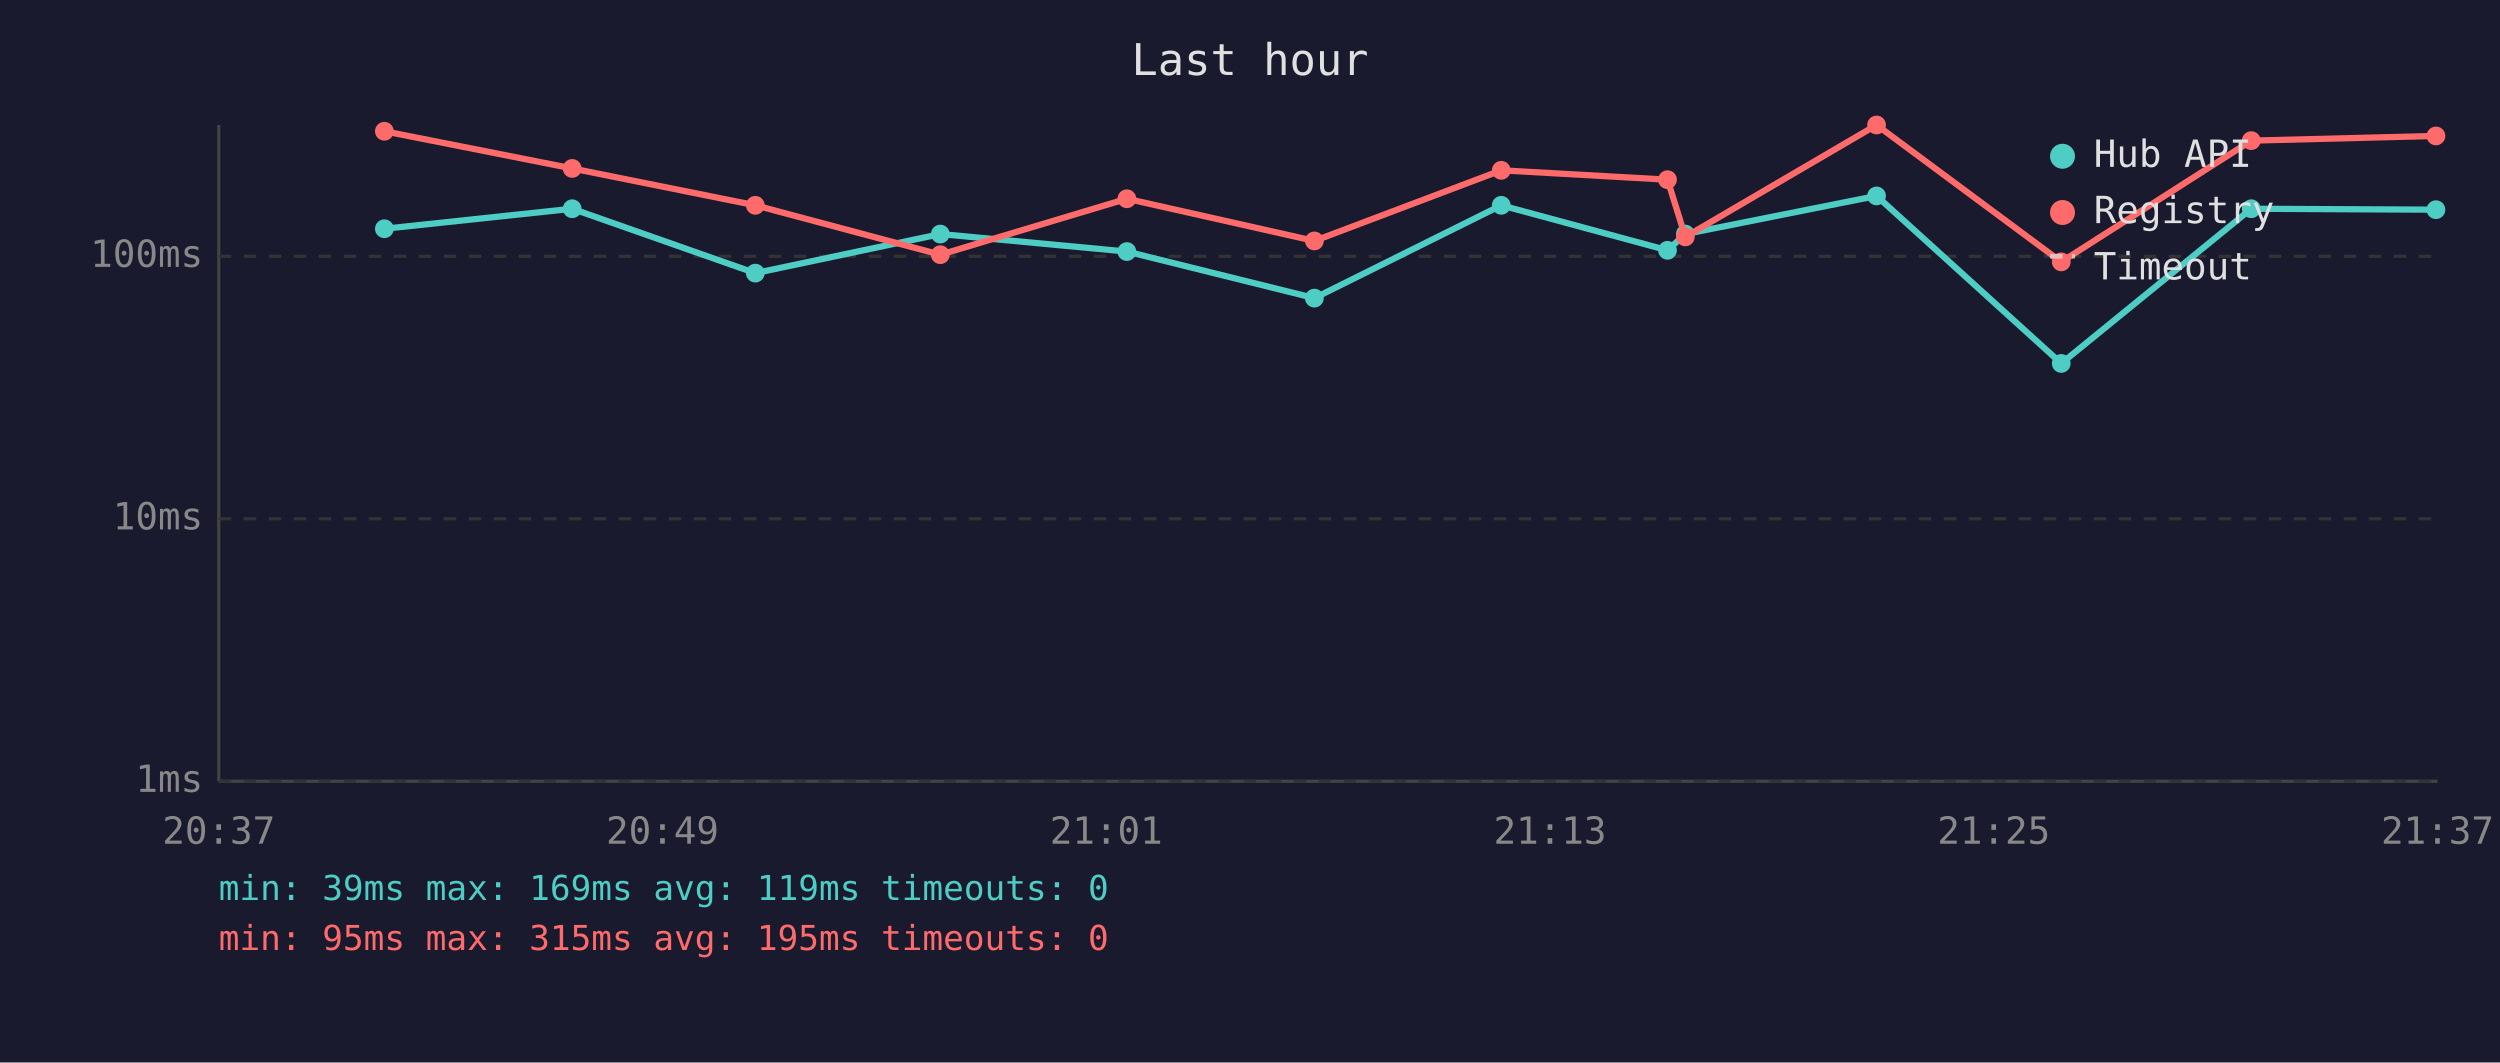
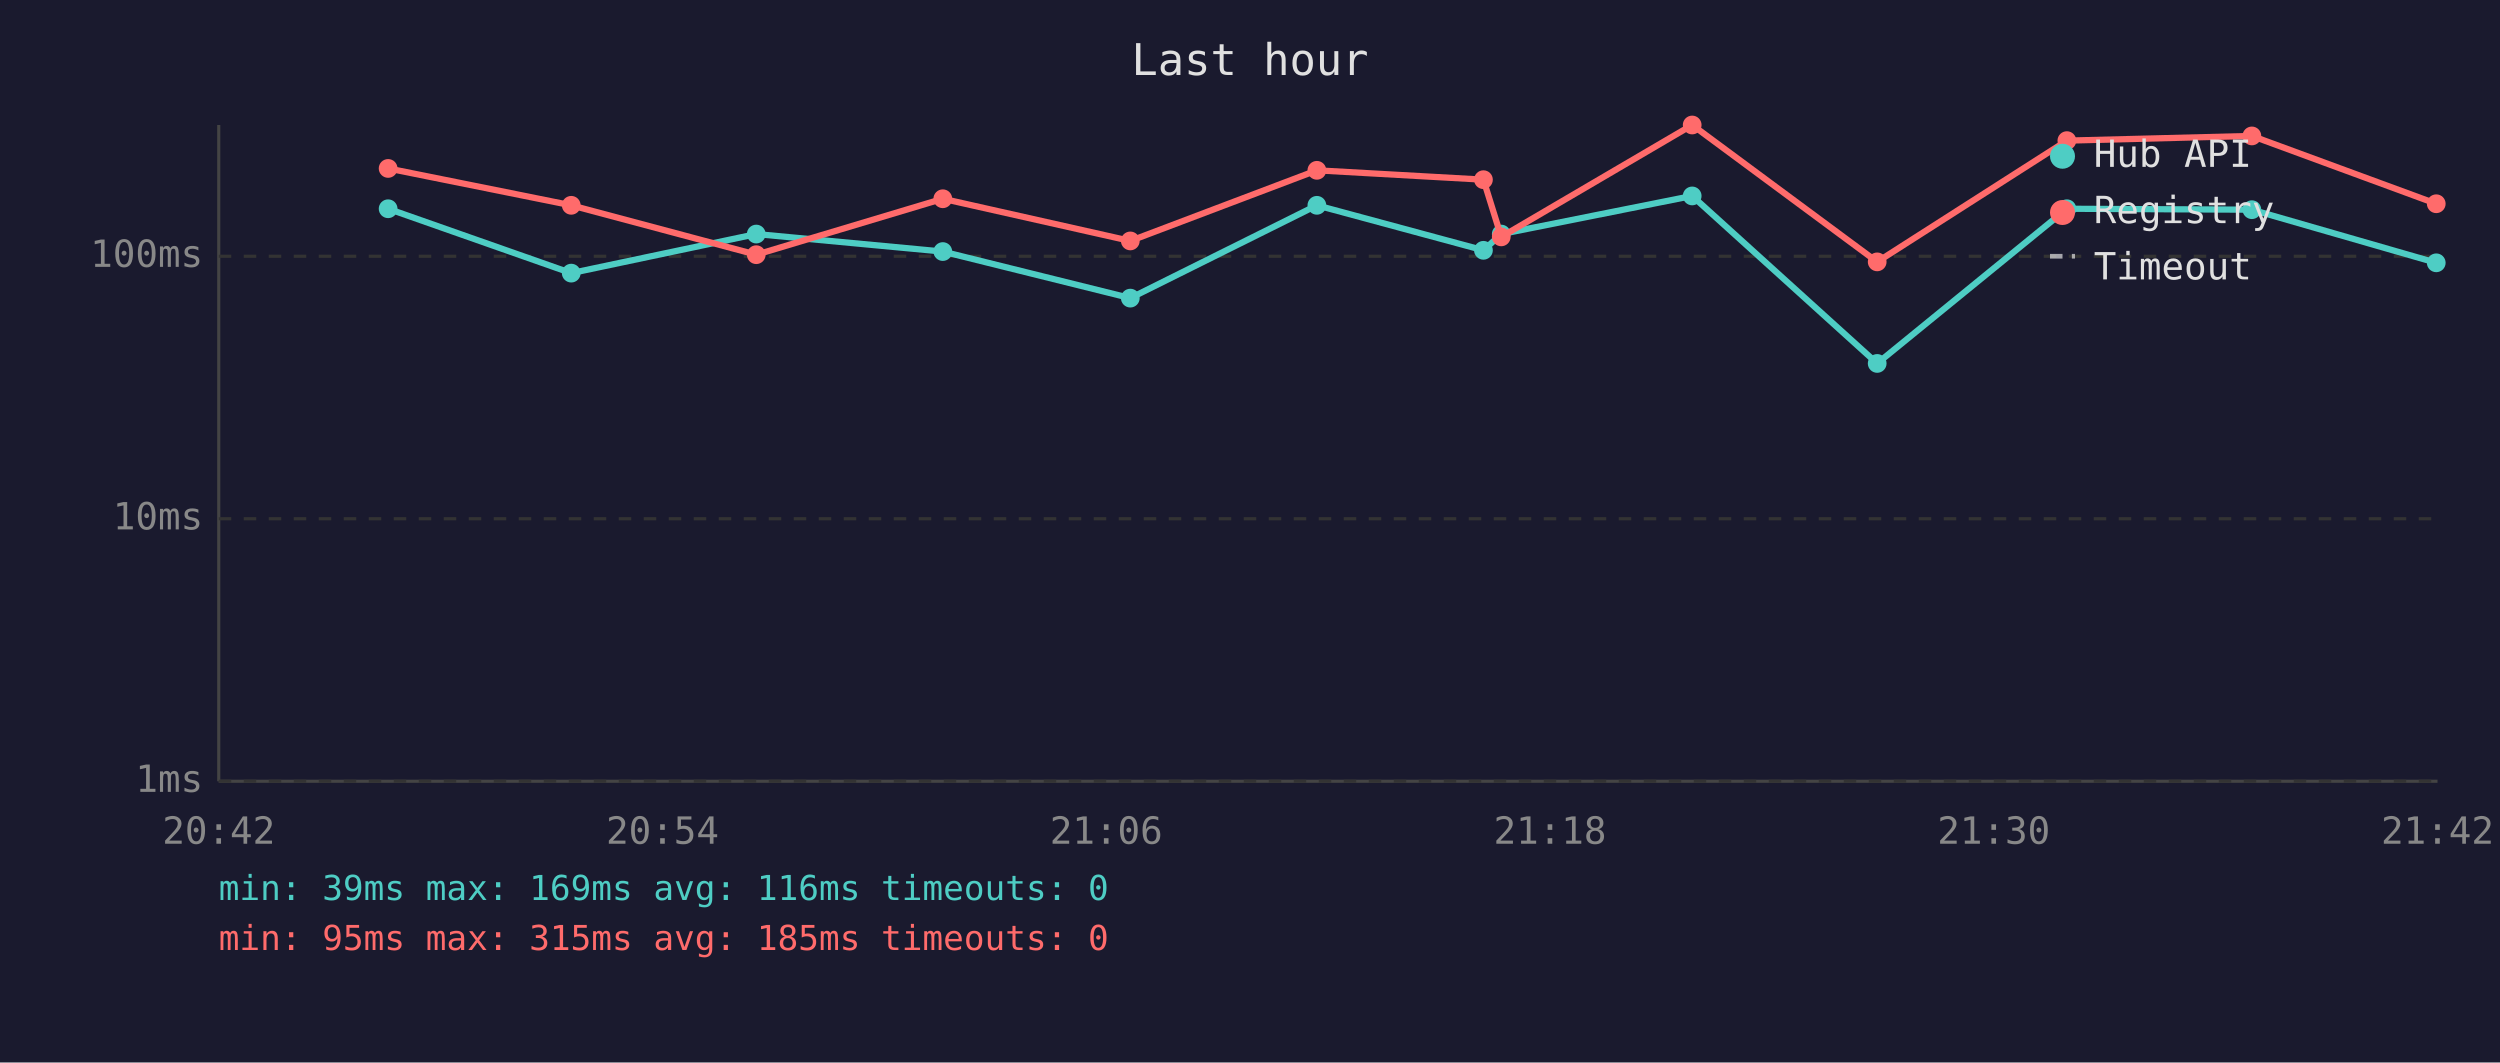
<svg xmlns="http://www.w3.org/2000/svg" viewBox="0 0 800 340" font-family="monospace" font-size="12">
  <rect width="800" height="340" fill="#1a1a2e" />
  <text x="400" y="24" fill="#e0e0e0" font-size="14" text-anchor="middle">Last hour</text>
  <line x1="70" y1="40" x2="70" y2="250" stroke="#444" stroke-width="1" />
  <line x1="70" y1="250" x2="780" y2="250" stroke="#444" stroke-width="1" />
  <line x1="70" y1="250" x2="780" y2="250" stroke="#333" stroke-width="1" stroke-dasharray="4" />
  <text x="65" y="250" fill="#888" text-anchor="end" dominant-baseline="middle">1ms</text>
  <line x1="70" y1="166" x2="780" y2="166" stroke="#333" stroke-width="1" stroke-dasharray="4" />
  <text x="65" y="166" fill="#888" text-anchor="end" dominant-baseline="middle">10ms</text>
  <line x1="70" y1="82" x2="780" y2="82" stroke="#333" stroke-width="1" stroke-dasharray="4" />
  <text x="65" y="82" fill="#888" text-anchor="end" dominant-baseline="middle">100ms</text>
-   <text x="70" y="270" fill="#888" text-anchor="middle">20:37</text>
-   <text x="212" y="270" fill="#888" text-anchor="middle">20:49</text>
-   <text x="354" y="270" fill="#888" text-anchor="middle">21:01</text>
-   <text x="496" y="270" fill="#888" text-anchor="middle">21:13</text>
-   <text x="638" y="270" fill="#888" text-anchor="middle">21:25</text>
-   <text x="780" y="270" fill="#888" text-anchor="middle">21:37</text>
-   <polyline points="123.0,73.2 183.1,66.8 241.7,87.4 300.9,74.9 360.6,80.5 420.6,95.4 480.4,65.7 533.6,80.1 539.3,74.9 600.5,62.7 659.6,116.3 720.4,66.8 779.5,67.1" fill="none" stroke="#4ecdc4" stroke-width="2" opacity="1" />
-   <circle cx="123.0" cy="73.2" r="3" fill="#4ecdc4" />
-   <circle cx="183.1" cy="66.8" r="3" fill="#4ecdc4" />
-   <circle cx="241.7" cy="87.4" r="3" fill="#4ecdc4" />
-   <circle cx="300.9" cy="74.9" r="3" fill="#4ecdc4" />
-   <circle cx="360.6" cy="80.5" r="3" fill="#4ecdc4" />
-   <circle cx="420.6" cy="95.4" r="3" fill="#4ecdc4" />
-   <circle cx="480.4" cy="65.7" r="3" fill="#4ecdc4" />
-   <circle cx="533.6" cy="80.1" r="3" fill="#4ecdc4" />
-   <circle cx="539.3" cy="74.9" r="3" fill="#4ecdc4" />
-   <circle cx="600.5" cy="62.7" r="3" fill="#4ecdc4" />
-   <circle cx="659.6" cy="116.3" r="3" fill="#4ecdc4" />
-   <circle cx="720.4" cy="66.8" r="3" fill="#4ecdc4" />
-   <circle cx="779.5" cy="67.1" r="3" fill="#4ecdc4" />
-   <polyline points="123.0,42.0 183.1,53.9 241.7,65.7 300.9,81.5 360.6,63.6 420.6,77.1 480.4,54.5 533.6,57.5 539.3,75.8 600.5,40.0 659.6,83.8 720.4,45.0 779.5,43.5" fill="none" stroke="#ff6b6b" stroke-width="2" opacity="1" />
-   <circle cx="123.0" cy="42.0" r="3" fill="#ff6b6b" />
-   <circle cx="183.1" cy="53.9" r="3" fill="#ff6b6b" />
-   <circle cx="241.7" cy="65.7" r="3" fill="#ff6b6b" />
-   <circle cx="300.9" cy="81.5" r="3" fill="#ff6b6b" />
-   <circle cx="360.6" cy="63.6" r="3" fill="#ff6b6b" />
-   <circle cx="420.6" cy="77.1" r="3" fill="#ff6b6b" />
-   <circle cx="480.4" cy="54.5" r="3" fill="#ff6b6b" />
-   <circle cx="533.6" cy="57.5" r="3" fill="#ff6b6b" />
-   <circle cx="539.3" cy="75.8" r="3" fill="#ff6b6b" />
-   <circle cx="600.5" cy="40.0" r="3" fill="#ff6b6b" />
-   <circle cx="659.6" cy="83.8" r="3" fill="#ff6b6b" />
-   <circle cx="720.4" cy="45.0" r="3" fill="#ff6b6b" />
-   <circle cx="779.5" cy="43.5" r="3" fill="#ff6b6b" />
+   <text x="70" y="270" fill="#888" text-anchor="middle">20:42</text>
+   <text x="212" y="270" fill="#888" text-anchor="middle">20:54</text>
+   <text x="354" y="270" fill="#888" text-anchor="middle">21:06</text>
+   <text x="496" y="270" fill="#888" text-anchor="middle">21:18</text>
+   <text x="638" y="270" fill="#888" text-anchor="middle">21:30</text>
+   <text x="780" y="270" fill="#888" text-anchor="middle">21:42</text>
+   <polyline points="124.2,66.8 182.8,87.4 242.0,74.9 301.7,80.5 361.7,95.4 421.4,65.7 474.7,80.1 480.4,74.9 541.5,62.7 600.7,116.3 661.4,66.8 720.6,67.1 779.6,84.1" fill="none" stroke="#4ecdc4" stroke-width="2" opacity="1" />
+   <circle cx="124.2" cy="66.8" r="3" fill="#4ecdc4" />
+   <circle cx="182.8" cy="87.4" r="3" fill="#4ecdc4" />
+   <circle cx="242.0" cy="74.9" r="3" fill="#4ecdc4" />
+   <circle cx="301.7" cy="80.5" r="3" fill="#4ecdc4" />
+   <circle cx="361.7" cy="95.4" r="3" fill="#4ecdc4" />
+   <circle cx="421.4" cy="65.7" r="3" fill="#4ecdc4" />
+   <circle cx="474.7" cy="80.1" r="3" fill="#4ecdc4" />
+   <circle cx="480.4" cy="74.9" r="3" fill="#4ecdc4" />
+   <circle cx="541.5" cy="62.7" r="3" fill="#4ecdc4" />
+   <circle cx="600.7" cy="116.3" r="3" fill="#4ecdc4" />
+   <circle cx="661.4" cy="66.8" r="3" fill="#4ecdc4" />
+   <circle cx="720.6" cy="67.1" r="3" fill="#4ecdc4" />
+   <circle cx="779.6" cy="84.1" r="3" fill="#4ecdc4" />
+   <polyline points="124.2,53.9 182.8,65.7 242.0,81.5 301.7,63.6 361.7,77.1 421.4,54.5 474.7,57.5 480.4,75.8 541.5,40.0 600.7,83.8 661.4,45.0 720.6,43.5 779.6,65.2" fill="none" stroke="#ff6b6b" stroke-width="2" opacity="1" />
+   <circle cx="124.2" cy="53.9" r="3" fill="#ff6b6b" />
+   <circle cx="182.8" cy="65.7" r="3" fill="#ff6b6b" />
+   <circle cx="242.0" cy="81.5" r="3" fill="#ff6b6b" />
+   <circle cx="301.7" cy="63.6" r="3" fill="#ff6b6b" />
+   <circle cx="361.7" cy="77.1" r="3" fill="#ff6b6b" />
+   <circle cx="421.4" cy="54.5" r="3" fill="#ff6b6b" />
+   <circle cx="474.7" cy="57.5" r="3" fill="#ff6b6b" />
+   <circle cx="480.4" cy="75.8" r="3" fill="#ff6b6b" />
+   <circle cx="541.5" cy="40.0" r="3" fill="#ff6b6b" />
+   <circle cx="600.7" cy="83.8" r="3" fill="#ff6b6b" />
+   <circle cx="661.4" cy="45.0" r="3" fill="#ff6b6b" />
+   <circle cx="720.6" cy="43.5" r="3" fill="#ff6b6b" />
+   <circle cx="779.6" cy="65.2" r="3" fill="#ff6b6b" />
  <circle cx="660" cy="50" r="4" fill="#4ecdc4" />
  <text x="670" y="50" fill="#e0e0e0" dominant-baseline="middle">Hub API</text>
  <circle cx="660" cy="68" r="4" fill="#ff6b6b" />
  <text x="670" y="68" fill="#e0e0e0" dominant-baseline="middle">Registry</text>
  <line x1="656" y1="82" x2="664" y2="82" stroke="#e0e0e0" stroke-width="1.5" stroke-dasharray="4,3" opacity="0.7" />
  <text x="670" y="86" fill="#e0e0e0" dominant-baseline="middle">Timeout</text>
-   <text x="70" y="288" fill="#4ecdc4" font-size="11">min: 39ms  max: 169ms  avg: 119ms  timeouts: 0</text>
-   <text x="70" y="304" fill="#ff6b6b" font-size="11">min: 95ms  max: 315ms  avg: 195ms  timeouts: 0</text>
+   <text x="70" y="288" fill="#4ecdc4" font-size="11">min: 39ms  max: 169ms  avg: 116ms  timeouts: 0</text>
+   <text x="70" y="304" fill="#ff6b6b" font-size="11">min: 95ms  max: 315ms  avg: 185ms  timeouts: 0</text>
</svg>
